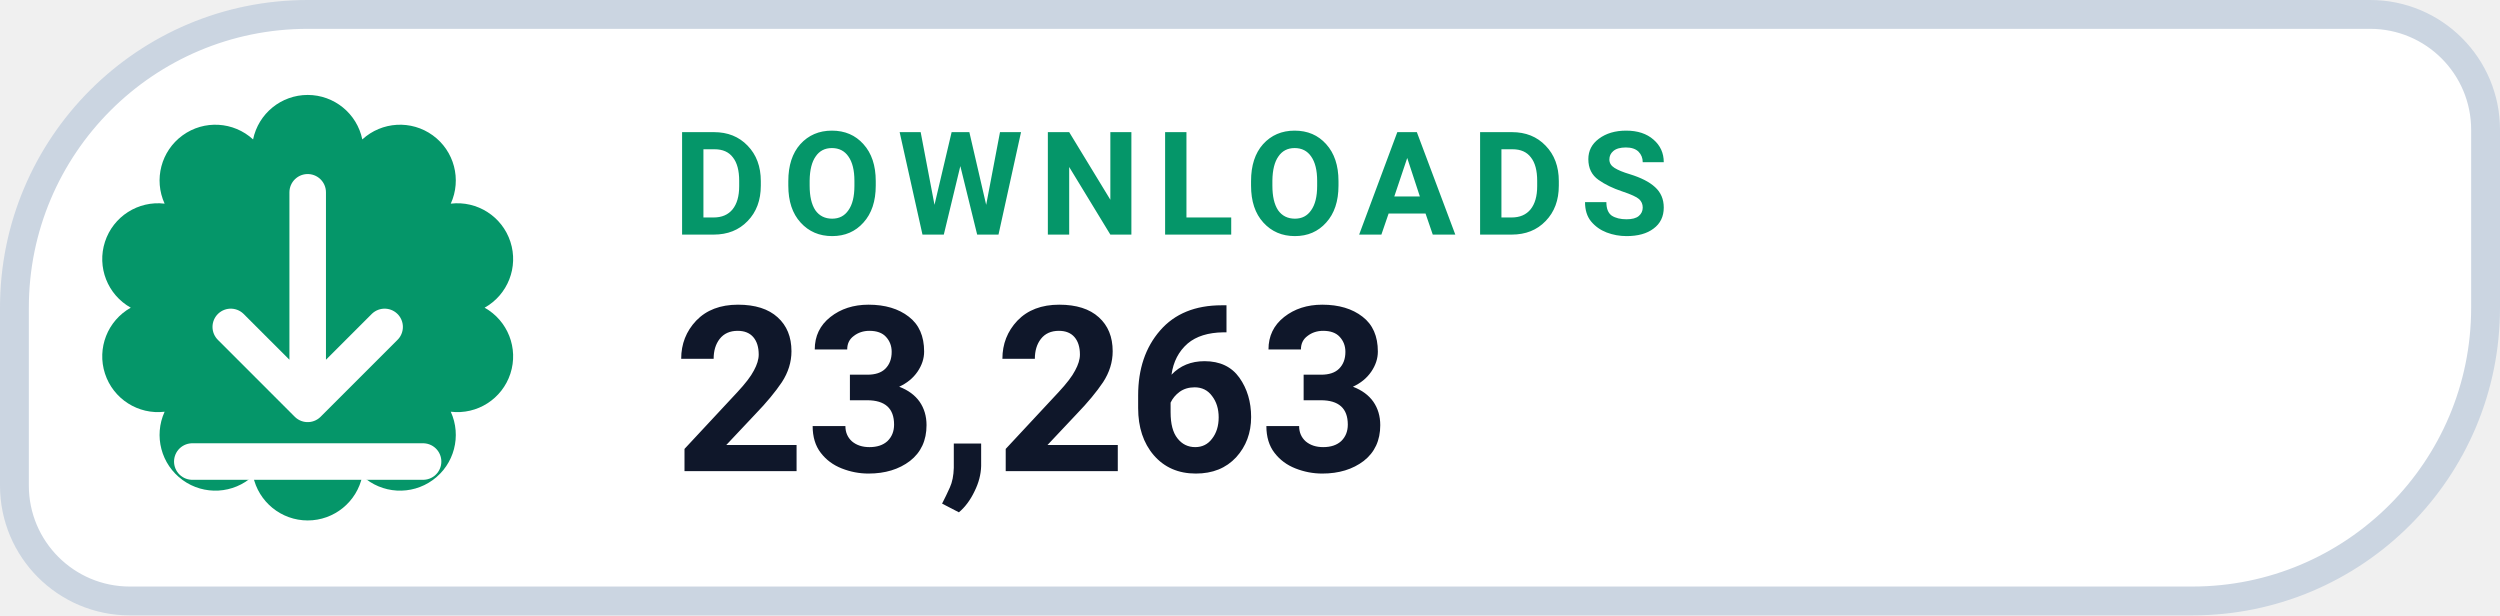
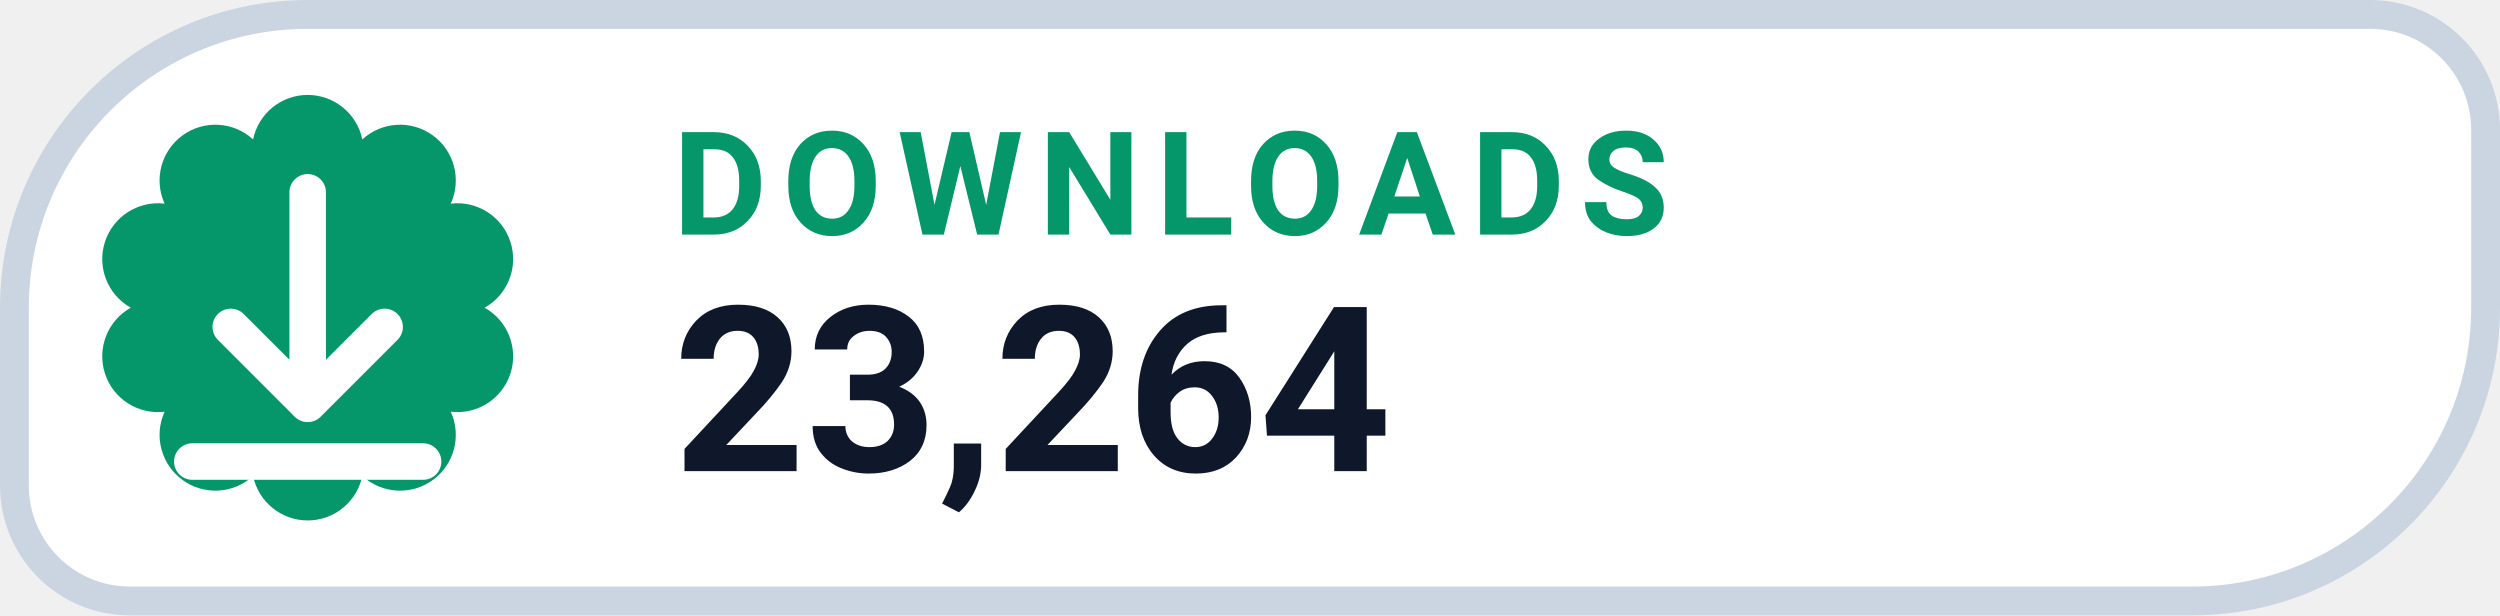
- <svg xmlns="http://www.w3.org/2000/svg" width="130" height="32" viewBox="0 0 130 32" role="img" aria-label="DOWNLOADS 23,263">
+ <svg xmlns="http://www.w3.org/2000/svg" width="130" height="32" viewBox="0 0 130 32" role="img" aria-label="DOWNLOADS 23,264">
  <path d="M 16.00 0.75 H 123.25 A 6.00 6.00 0 0 1 129.25 6.75 V 16.00 A 15.25 15.25 0 0 1 114.00 31.25 H 6.75 A 6.00 6.00 0 0 1 0.75 25.25 V 16.00 A 15.25 15.25 0 0 1 16.00 0.75 Z" fill="#FFFFFF" stroke="#CBD5E1" stroke-width="1.5" />
  <path d="M 13.16 7.25 A 2.90 2.90 0 0 1 18.84 7.25 A 2.90 2.90 0 0 1 23.44 10.59 A 2.90 2.90 0 0 1 25.20 16.00 A 2.90 2.90 0 0 1 23.44 21.41 A 2.90 2.90 0 0 1 18.84 24.75 A 2.90 2.90 0 0 1 13.16 24.75 A 2.90 2.90 0 0 1 8.56 21.41 A 2.90 2.90 0 0 1 6.80 16.00 A 2.90 2.90 0 0 1 8.56 10.59 A 2.90 2.90 0 0 1 13.16 7.25 Z" fill="#059669" />
  <g transform="translate(16 16)" style="color:#FFFFFF;">
    <path d="M0 -6 v11 m0 0 l4 -4 m-4 4 l-4 -4 M-6 8 h12" fill="none" stroke="currentColor" stroke-width="1.9" stroke-linecap="round" stroke-linejoin="round" />
  </g>
  <text x="35" y="12.2" fill="#059669" font-family="-apple-system,BlinkMacSystemFont,'Segoe UI',Roboto,Helvetica,Arial,sans-serif" font-size="7.5" font-weight="700" letter-spacing=".8">DOWNLOADS</text>
-   <text x="35" y="24.5" fill="#0F172A" font-family="-apple-system,BlinkMacSystemFont,'Segoe UI',Roboto,Helvetica,Arial,sans-serif" font-size="12" font-weight="750">23,263</text>
+   <text x="35" y="24.5" fill="#0F172A" font-family="-apple-system,BlinkMacSystemFont,'Segoe UI',Roboto,Helvetica,Arial,sans-serif" font-size="12" font-weight="750">23,264</text>
</svg>
